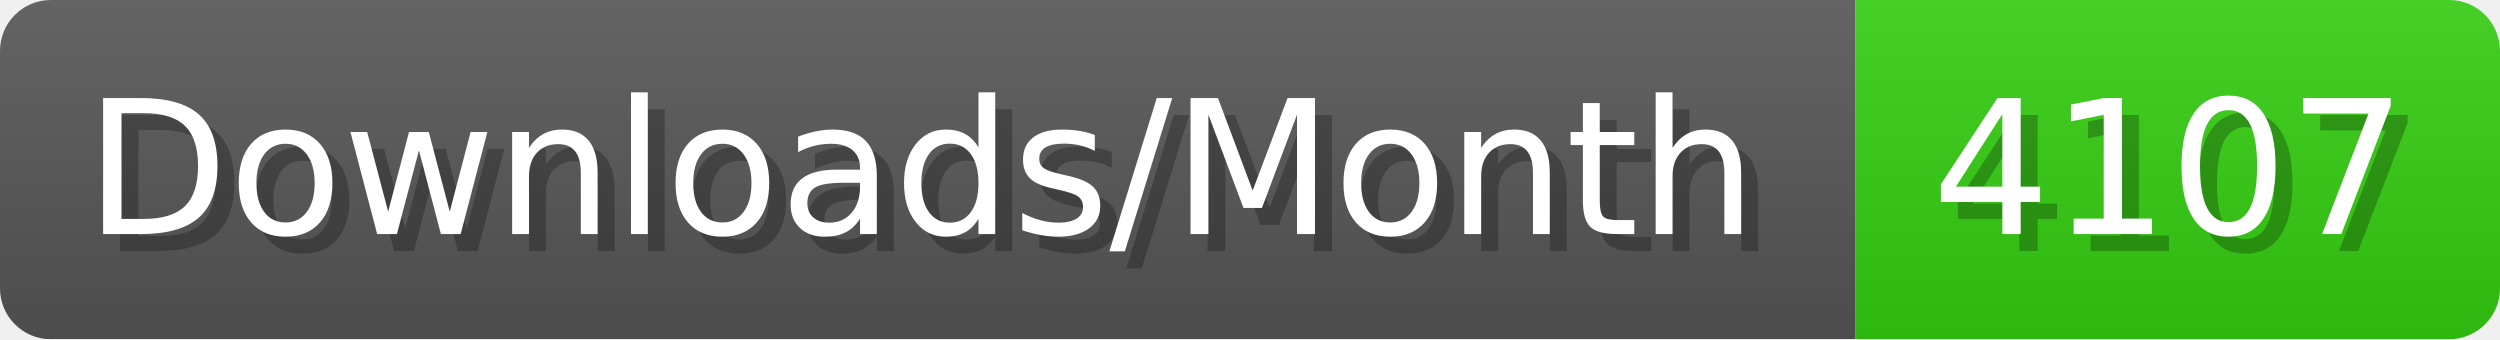
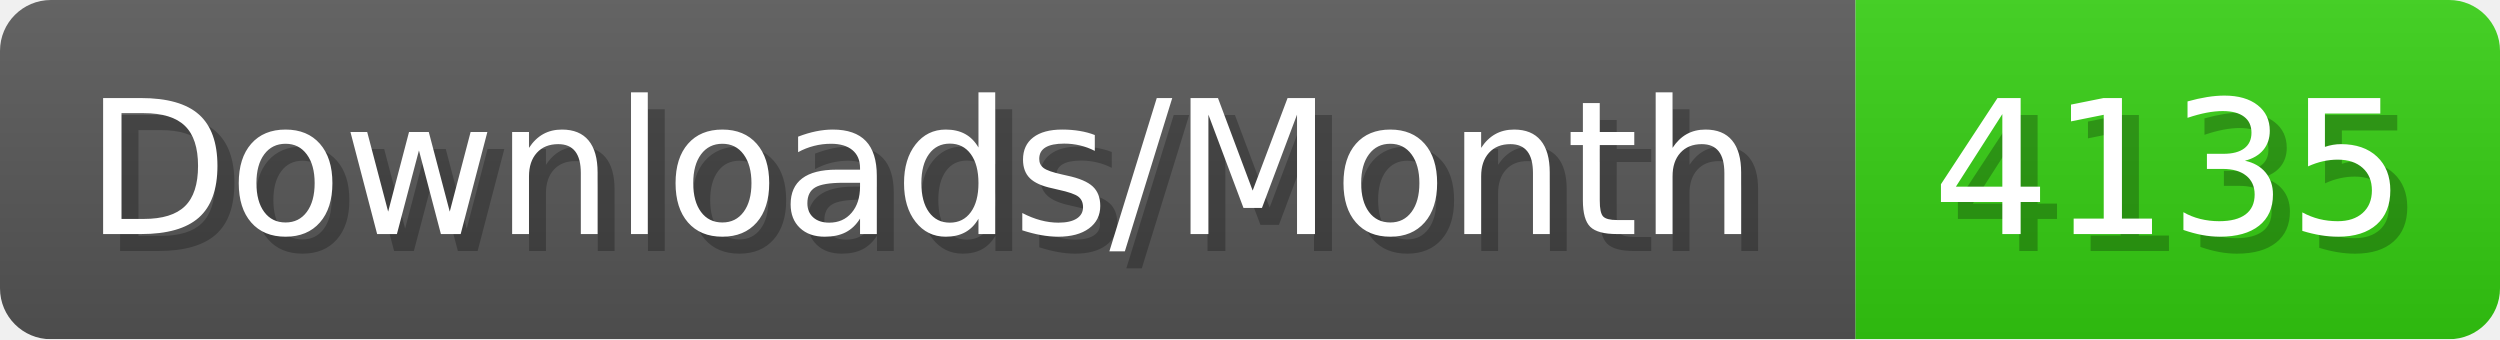
- <svg xmlns="http://www.w3.org/2000/svg" width="147.4" height="20" viewBox="0 0 1474 200" role="img" aria-label="Downloads/Month: 4107">
+ <svg xmlns="http://www.w3.org/2000/svg" width="147.4" height="20" viewBox="0 0 1474 200" role="img" aria-label="Downloads/Month: 4135">
  <linearGradient id="YlXUI" x2="0" y2="100%">
    <stop offset="0" stop-opacity=".1" stop-color="#EEE" />
    <stop offset="1" stop-opacity=".1" />
  </linearGradient>
  <mask id="JHhop">
    <rect width="1474" height="200" rx="30" fill="#FFF" />
  </mask>
  <g mask="url(#JHhop)">
    <rect width="1094" height="200" fill="#555" />
    <rect width="380" height="200" fill="#3C1" x="1094" />
    <rect width="1474" height="200" fill="url(#YlXUI)" />
  </g>
  <g aria-hidden="true" fill="#fff" text-anchor="start" font-family="Verdana,DejaVu Sans,sans-serif" font-size="110">
    <text x="60" y="148" textLength="994" fill="#000" opacity="0.25">Downloads/Month</text>
    <text x="50" y="138" textLength="994">Downloads/Month</text>
-     <text x="1149" y="148" textLength="280" fill="#000" opacity="0.25">4107</text>
-     <text x="1139" y="138" textLength="280">4107</text>
+     <text x="1149" y="148" textLength="280" fill="#000" opacity="0.25">4135</text>
+     <text x="1139" y="138" textLength="280">4135</text>
  </g>
</svg>
